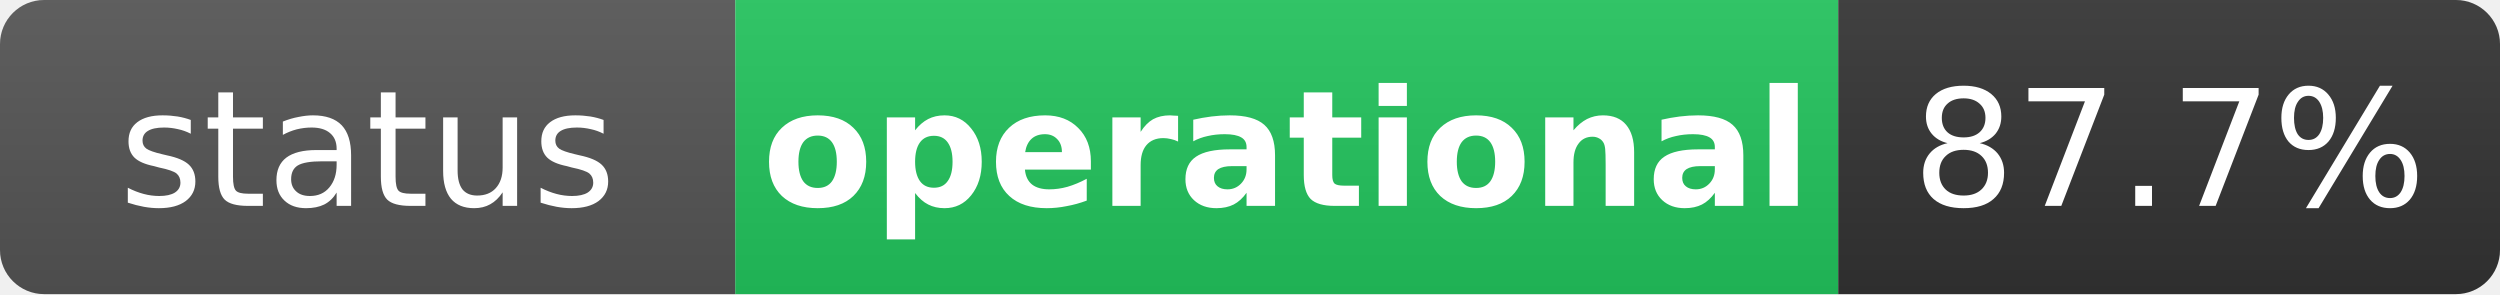
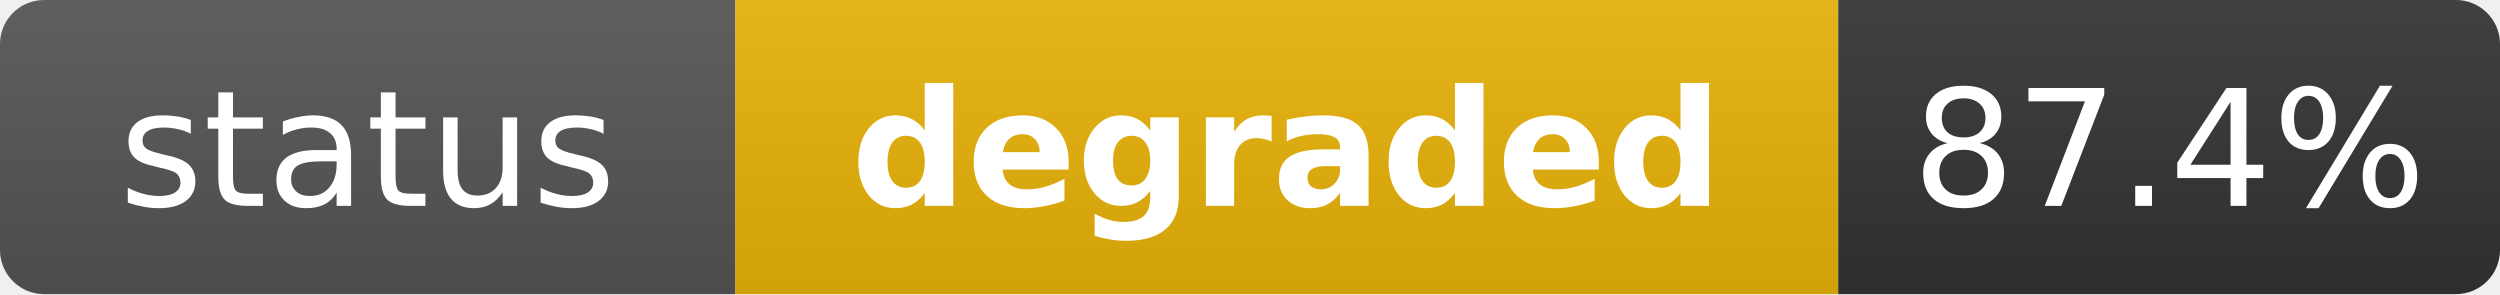
- <svg xmlns="http://www.w3.org/2000/svg" width="170" height="20" role="img" aria-label="status: operational">
+ <svg xmlns="http://www.w3.org/2000/svg" width="170" height="20" role="img" aria-label="status: degraded">
  <linearGradient id="s" x2="0" y2="100%">
    <stop offset="0" stop-color="#bbb" stop-opacity=".1" />
    <stop offset="1" stop-opacity=".1" />
  </linearGradient>
  <clipPath id="r">
    <rect width="170" height="20" rx="3" fill="#fff" />
  </clipPath>
  <g clip-path="url(#r)">
    <rect width="50" height="20" fill="#555" />
-     <rect x="50" width="75" height="20" fill="#22c55e" />
+     <rect x="50" width="75" height="20" fill="#eab308" />
    <rect x="125" width="45" height="20" fill="#333" />
    <rect width="170" height="20" fill="url(#s)" />
  </g>
  <g fill="#fff" text-anchor="middle" font-family="Verdana,Geneva,DejaVu Sans,sans-serif" text-rendering="geometricPrecision" font-size="11">
    <text x="25" y="14" fill="#fff">status</text>
-     <text x="87.5" y="14" fill="#fff" font-weight="bold">operational</text>
-     <text x="147.5" y="14" fill="#fff">87.7%</text>
+     <text x="87.5" y="14" fill="#fff" font-weight="bold">degraded</text>
+     <text x="147.5" y="14" fill="#fff">87.4%</text>
  </g>
</svg>
